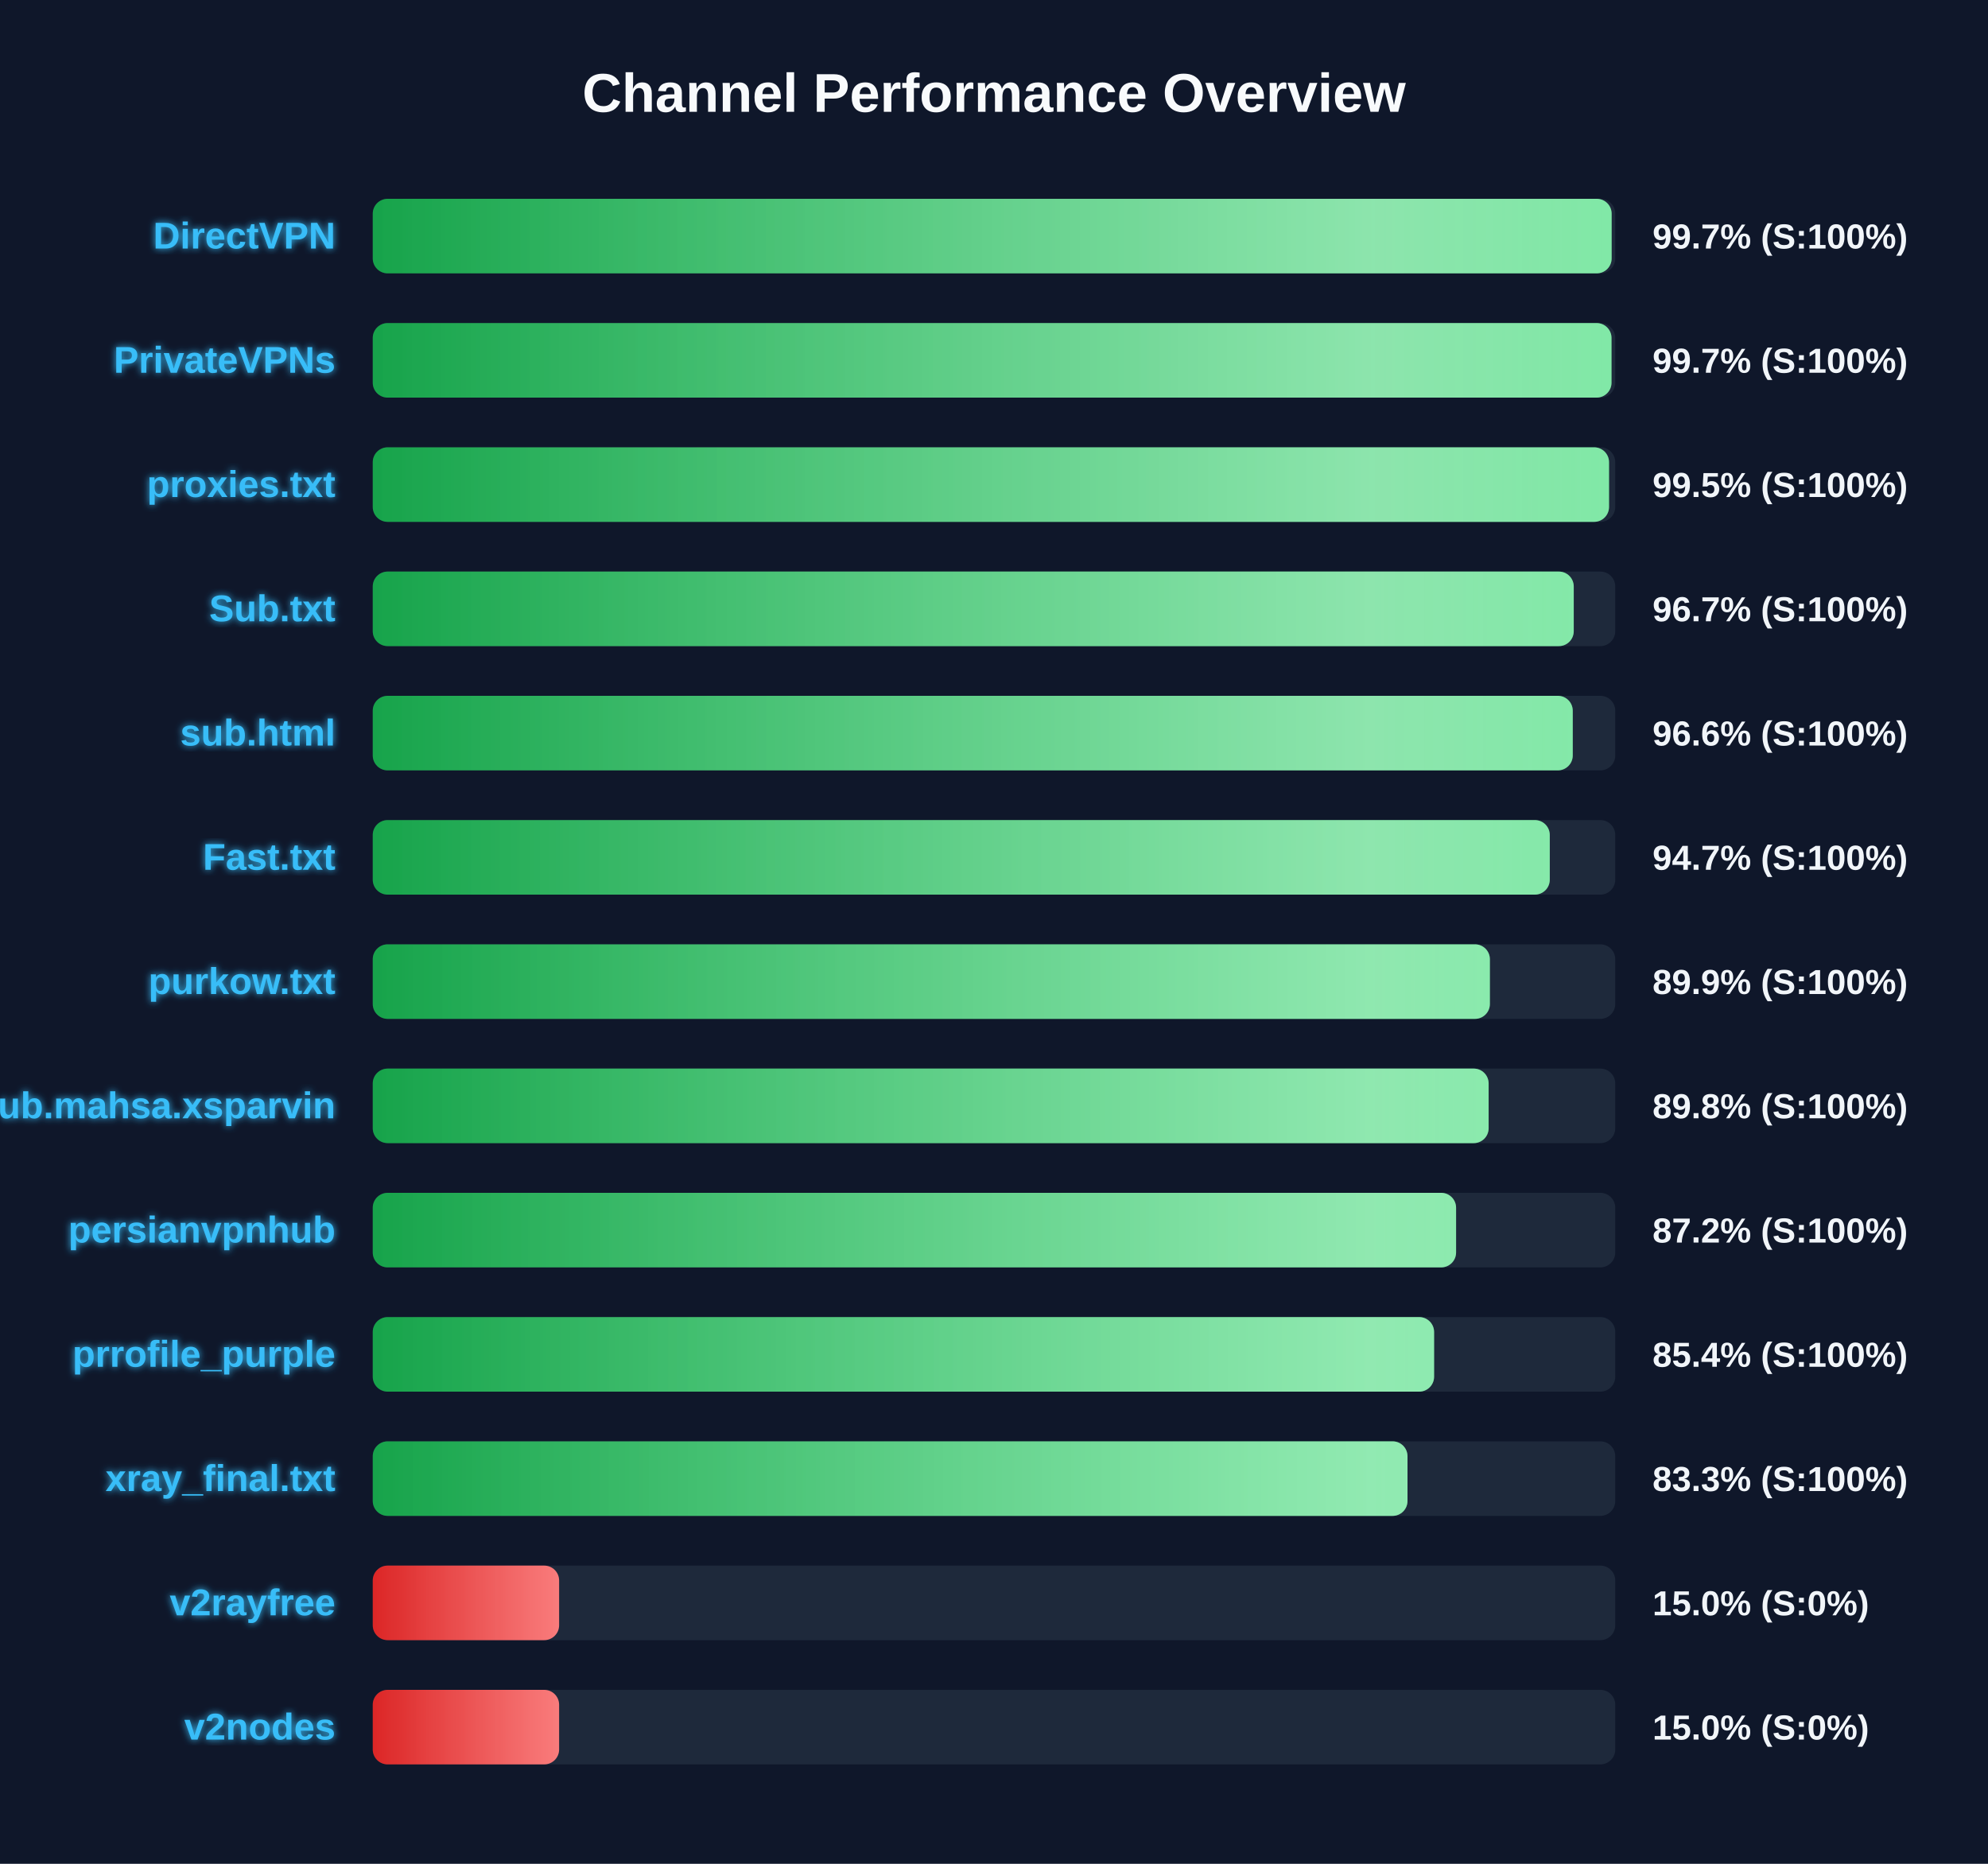
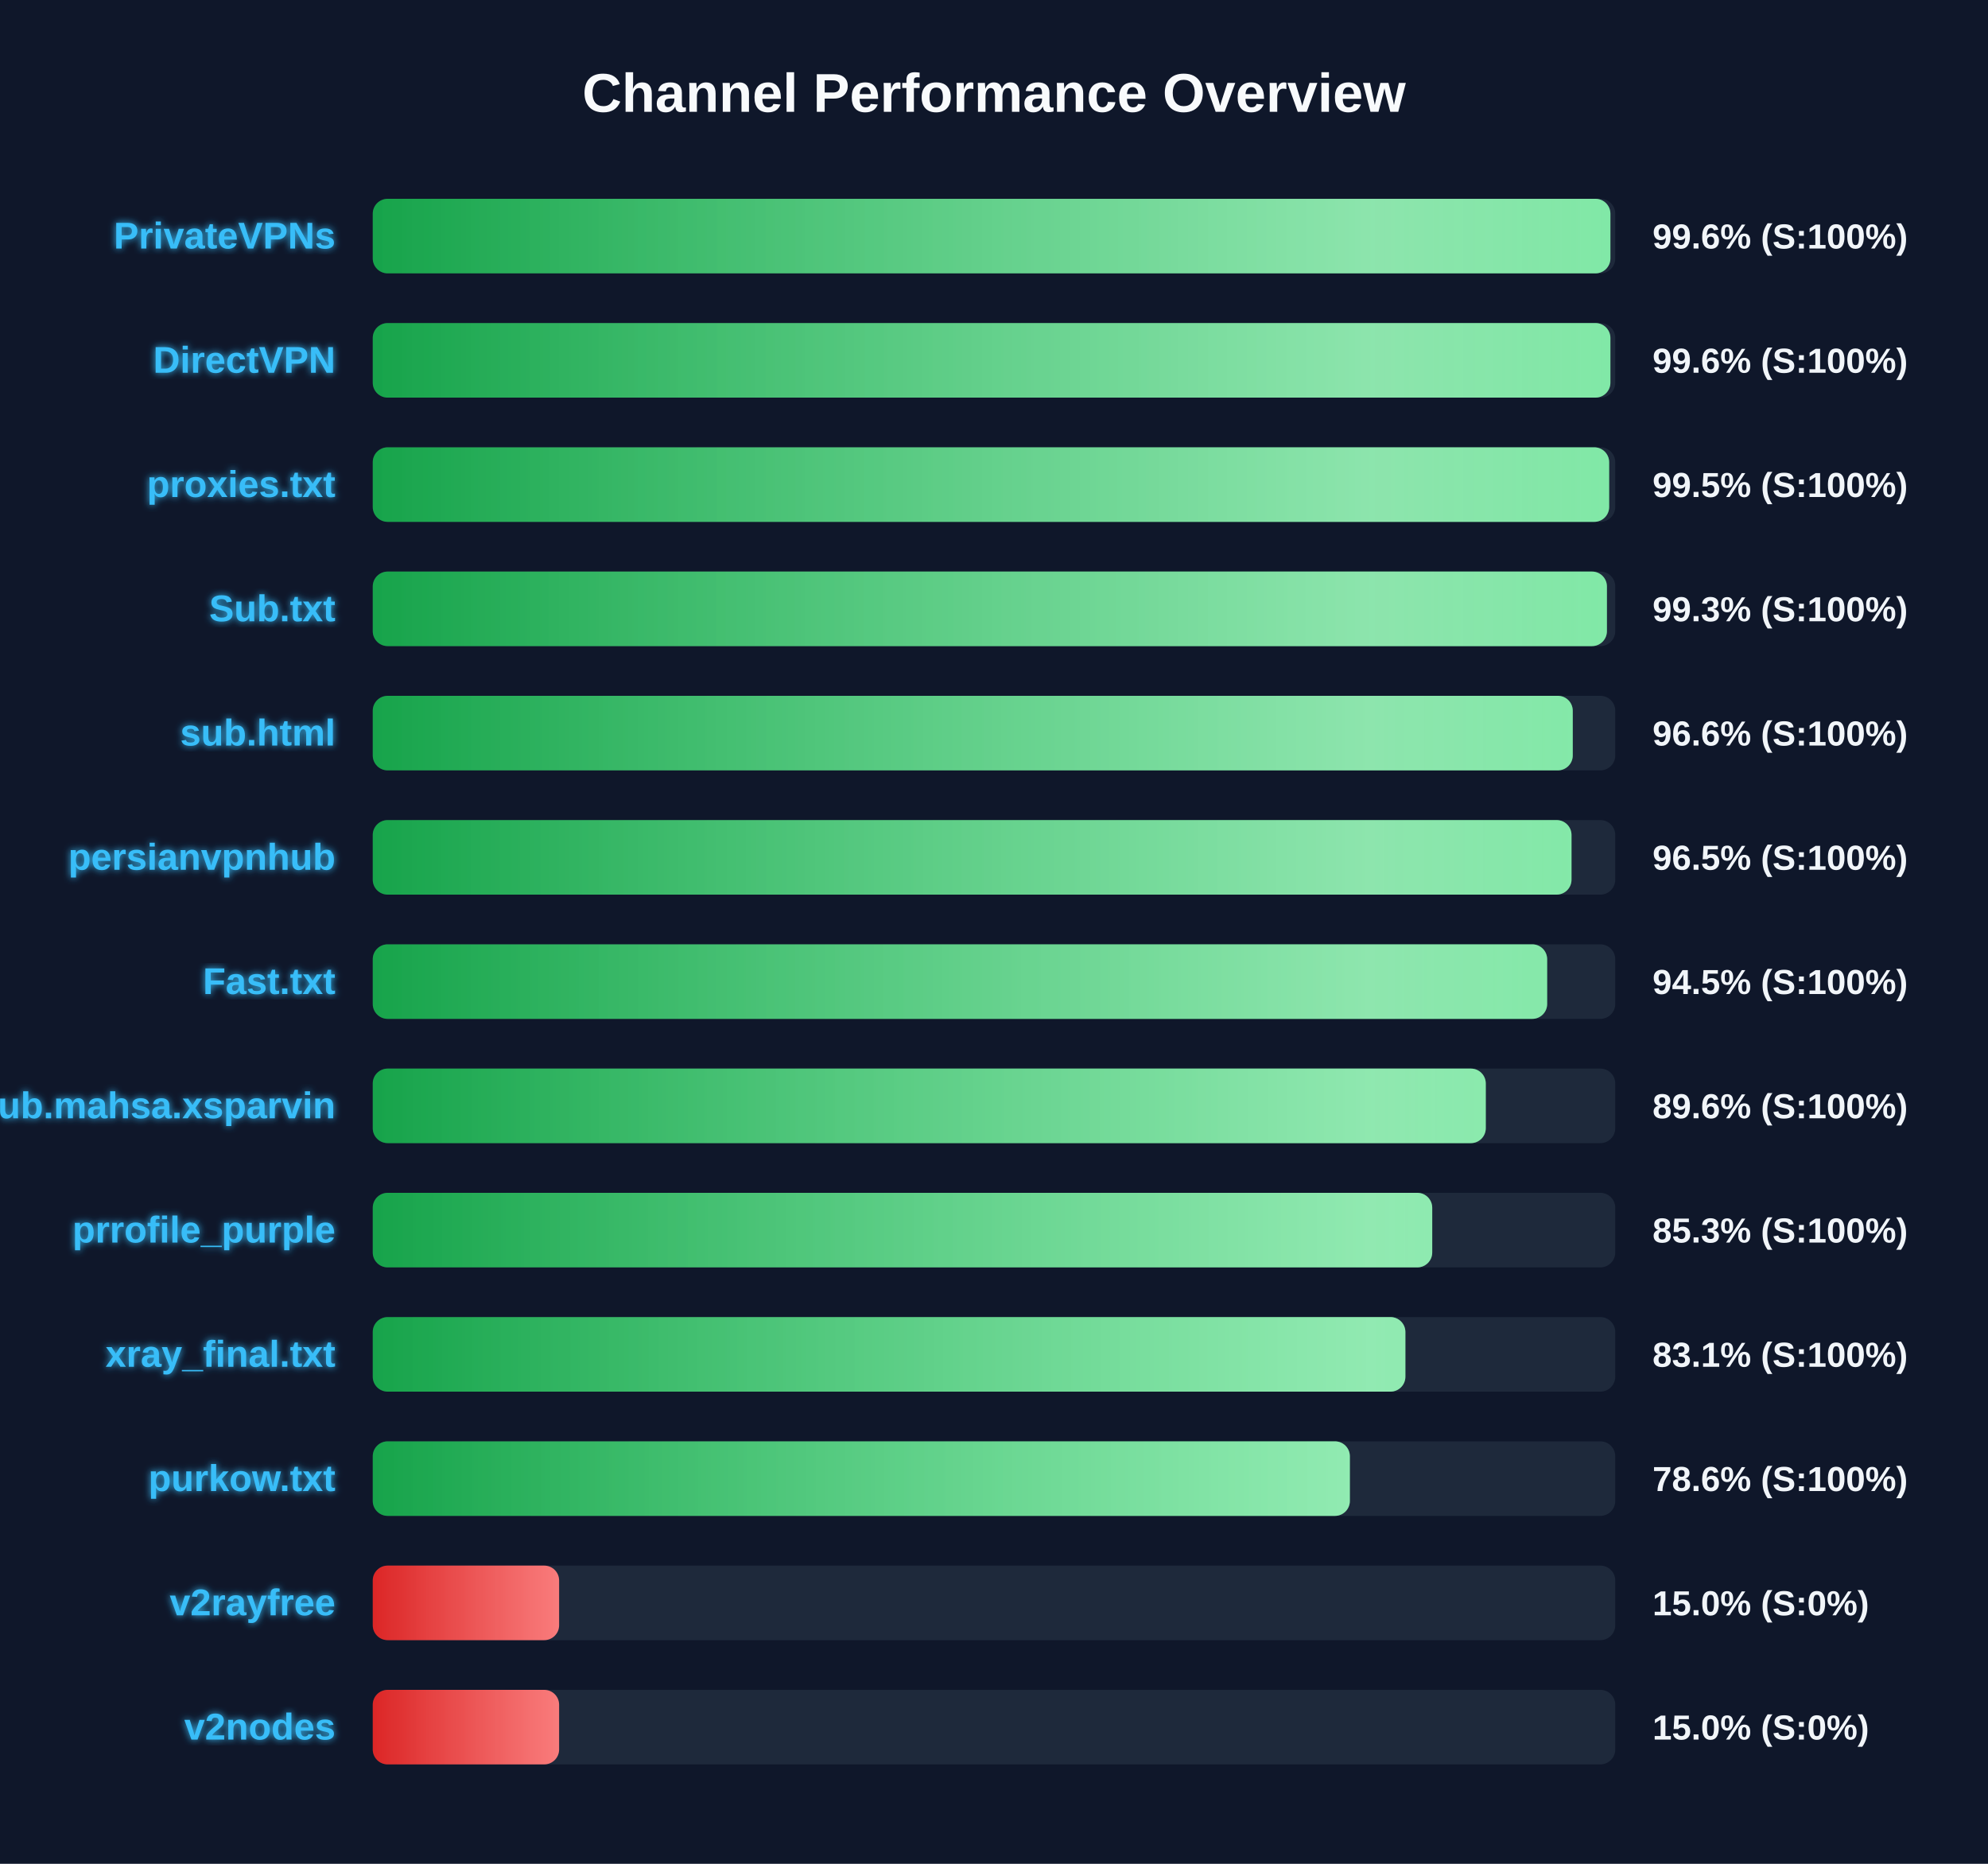
<svg xmlns="http://www.w3.org/2000/svg" width="800" height="750" version="1.1">
  <defs>
    <linearGradient id="grad-green" x1="0%" y1="0%" x2="100%" y2="0%">
      <stop offset="0%" stop-color="#16a34a" />
      <stop offset="100%" stop-color="#4ade80" />
    </linearGradient>
    <linearGradient id="grad-yellow" x1="0%" y1="0%" x2="100%" y2="0%">
      <stop offset="0%" stop-color="#ca8a04" />
      <stop offset="100%" stop-color="#fde047" />
    </linearGradient>
    <linearGradient id="grad-red" x1="0%" y1="0%" x2="100%" y2="0%">
      <stop offset="0%" stop-color="#dc2626" />
      <stop offset="100%" stop-color="#f87171" />
    </linearGradient>
    <linearGradient id="shimmer" x1="0%" y1="0%" x2="100%" y2="0%">
      <stop offset="0%" stop-color="rgba(255,255,255,0)" />
      <stop offset="50%" stop-color="rgba(255,255,255,0.4)" />
      <stop offset="100%" stop-color="rgba(255,255,255,0)" />
    </linearGradient>
    <filter id="glow" x="-20%" y="-20%" width="140%" height="140%">
      <feGaussianBlur stdDeviation="1.5" result="blur" />
      <feComposite in="SourceGraphic" in2="blur" operator="over" />
    </filter>
  </defs>
  <style>
        .bg-rect { fill: #0f172a; }
        .title { font: bold 22px 'Segoe UI', Arial, sans-serif; fill: #f8fafc; }
        .row { font: bold 15px 'Segoe UI', Arial, sans-serif; fill: #38bdf8; filter: url(#glow); }
        .score { font: bold 14px 'Segoe UI', Arial, sans-serif; fill: #f1f5f9; }
        @keyframes shimmer-anim {
            0% { transform: translateX(-100%); }
            100% { transform: translateX(200%); }
        }
        .shimmer-rect {
            animation: shimmer-anim 2.5s infinite linear;
        }
    </style>
  <rect width="100%" height="100%" class="bg-rect" />
  <text x="400" y="45" text-anchor="middle" class="title">Channel Performance Overview</text>
  <rect x="150" y="80" width="500" height="30" fill="#1e293b" rx="6" />
  <clipPath id="clip-0">
-     <rect x="150" y="80" width="498.55" height="30" rx="6" />
+     <rect x="150" y="80" width="498.05" height="30" rx="6" />
  </clipPath>
-   <rect x="150" y="80" width="498.55" height="30" fill="url(#grad-green)" rx="6" />
+   <rect x="150" y="80" width="498.05" height="30" fill="url(#grad-green)" rx="6" />
  <g clip-path="url(#clip-0)">
    <rect x="150" y="80" width="100%" height="30" fill="url(#shimmer)" class="shimmer-rect" />
  </g>
-   <text x="135" y="100" text-anchor="end" class="row">DirectVPN</text>
-   <text x="665" y="100" text-anchor="start" class="score">99.7% (S:100%)</text>
+   <text x="135" y="100" text-anchor="end" class="row">PrivateVPNs</text>
+   <text x="665" y="100" text-anchor="start" class="score">99.6% (S:100%)</text>
  <rect x="150" y="130" width="500" height="30" fill="#1e293b" rx="6" />
  <clipPath id="clip-1">
-     <rect x="150" y="130" width="498.5" height="30" rx="6" />
+     <rect x="150" y="130" width="498.05" height="30" rx="6" />
  </clipPath>
-   <rect x="150" y="130" width="498.5" height="30" fill="url(#grad-green)" rx="6" />
+   <rect x="150" y="130" width="498.05" height="30" fill="url(#grad-green)" rx="6" />
  <g clip-path="url(#clip-1)">
    <rect x="150" y="130" width="100%" height="30" fill="url(#shimmer)" class="shimmer-rect" />
  </g>
-   <text x="135" y="150" text-anchor="end" class="row">PrivateVPNs</text>
-   <text x="665" y="150" text-anchor="start" class="score">99.7% (S:100%)</text>
+   <text x="135" y="150" text-anchor="end" class="row">DirectVPN</text>
+   <text x="665" y="150" text-anchor="start" class="score">99.6% (S:100%)</text>
  <rect x="150" y="180" width="500" height="30" fill="#1e293b" rx="6" />
  <clipPath id="clip-2">
-     <rect x="150" y="180" width="497.5" height="30" rx="6" />
+     <rect x="150" y="180" width="497.55" height="30" rx="6" />
  </clipPath>
-   <rect x="150" y="180" width="497.5" height="30" fill="url(#grad-green)" rx="6" />
+   <rect x="150" y="180" width="497.55" height="30" fill="url(#grad-green)" rx="6" />
  <g clip-path="url(#clip-2)">
    <rect x="150" y="180" width="100%" height="30" fill="url(#shimmer)" class="shimmer-rect" />
  </g>
  <text x="135" y="200" text-anchor="end" class="row">proxies.txt</text>
  <text x="665" y="200" text-anchor="start" class="score">99.5% (S:100%)</text>
  <rect x="150" y="230" width="500" height="30" fill="#1e293b" rx="6" />
  <clipPath id="clip-3">
-     <rect x="150" y="230" width="483.3" height="30" rx="6" />
+     <rect x="150" y="230" width="496.65" height="30" rx="6" />
  </clipPath>
-   <rect x="150" y="230" width="483.3" height="30" fill="url(#grad-green)" rx="6" />
+   <rect x="150" y="230" width="496.65" height="30" fill="url(#grad-green)" rx="6" />
  <g clip-path="url(#clip-3)">
    <rect x="150" y="230" width="100%" height="30" fill="url(#shimmer)" class="shimmer-rect" />
  </g>
  <text x="135" y="250" text-anchor="end" class="row">Sub.txt</text>
-   <text x="665" y="250" text-anchor="start" class="score">96.7% (S:100%)</text>
+   <text x="665" y="250" text-anchor="start" class="score">99.3% (S:100%)</text>
  <rect x="150" y="280" width="500" height="30" fill="#1e293b" rx="6" />
  <clipPath id="clip-4">
    <rect x="150" y="280" width="482.9" height="30" rx="6" />
  </clipPath>
  <rect x="150" y="280" width="482.9" height="30" fill="url(#grad-green)" rx="6" />
  <g clip-path="url(#clip-4)">
    <rect x="150" y="280" width="100%" height="30" fill="url(#shimmer)" class="shimmer-rect" />
  </g>
  <text x="135" y="300" text-anchor="end" class="row">sub.html</text>
  <text x="665" y="300" text-anchor="start" class="score">96.6% (S:100%)</text>
  <rect x="150" y="330" width="500" height="30" fill="#1e293b" rx="6" />
  <clipPath id="clip-5">
-     <rect x="150" y="330" width="473.65" height="30" rx="6" />
+     <rect x="150" y="330" width="482.4" height="30" rx="6" />
  </clipPath>
-   <rect x="150" y="330" width="473.65" height="30" fill="url(#grad-green)" rx="6" />
+   <rect x="150" y="330" width="482.4" height="30" fill="url(#grad-green)" rx="6" />
  <g clip-path="url(#clip-5)">
    <rect x="150" y="330" width="100%" height="30" fill="url(#shimmer)" class="shimmer-rect" />
  </g>
-   <text x="135" y="350" text-anchor="end" class="row">Fast.txt</text>
-   <text x="665" y="350" text-anchor="start" class="score">94.7% (S:100%)</text>
+   <text x="135" y="350" text-anchor="end" class="row">persianvpnhub</text>
+   <text x="665" y="350" text-anchor="start" class="score">96.5% (S:100%)</text>
  <rect x="150" y="380" width="500" height="30" fill="#1e293b" rx="6" />
  <clipPath id="clip-6">
-     <rect x="150" y="380" width="449.55" height="30" rx="6" />
+     <rect x="150" y="380" width="472.6" height="30" rx="6" />
  </clipPath>
-   <rect x="150" y="380" width="449.55" height="30" fill="url(#grad-green)" rx="6" />
+   <rect x="150" y="380" width="472.6" height="30" fill="url(#grad-green)" rx="6" />
  <g clip-path="url(#clip-6)">
    <rect x="150" y="380" width="100%" height="30" fill="url(#shimmer)" class="shimmer-rect" />
  </g>
-   <text x="135" y="400" text-anchor="end" class="row">purkow.txt</text>
-   <text x="665" y="400" text-anchor="start" class="score">89.9% (S:100%)</text>
+   <text x="135" y="400" text-anchor="end" class="row">Fast.txt</text>
+   <text x="665" y="400" text-anchor="start" class="score">94.5% (S:100%)</text>
  <rect x="150" y="430" width="500" height="30" fill="#1e293b" rx="6" />
  <clipPath id="clip-7">
-     <rect x="150" y="430" width="449.05" height="30" rx="6" />
+     <rect x="150" y="430" width="447.9" height="30" rx="6" />
  </clipPath>
-   <rect x="150" y="430" width="449.05" height="30" fill="url(#grad-green)" rx="6" />
+   <rect x="150" y="430" width="447.9" height="30" fill="url(#grad-green)" rx="6" />
  <g clip-path="url(#clip-7)">
    <rect x="150" y="430" width="100%" height="30" fill="url(#shimmer)" class="shimmer-rect" />
  </g>
  <text x="135" y="450" text-anchor="end" class="row">Sub.mahsa.xsparvin</text>
-   <text x="665" y="450" text-anchor="start" class="score">89.8% (S:100%)</text>
+   <text x="665" y="450" text-anchor="start" class="score">89.6% (S:100%)</text>
  <rect x="150" y="480" width="500" height="30" fill="#1e293b" rx="6" />
  <clipPath id="clip-8">
-     <rect x="150" y="480" width="435.95" height="30" rx="6" />
+     <rect x="150" y="480" width="426.35" height="30" rx="6" />
  </clipPath>
-   <rect x="150" y="480" width="435.95" height="30" fill="url(#grad-green)" rx="6" />
+   <rect x="150" y="480" width="426.35" height="30" fill="url(#grad-green)" rx="6" />
  <g clip-path="url(#clip-8)">
    <rect x="150" y="480" width="100%" height="30" fill="url(#shimmer)" class="shimmer-rect" />
  </g>
-   <text x="135" y="500" text-anchor="end" class="row">persianvpnhub</text>
-   <text x="665" y="500" text-anchor="start" class="score">87.2% (S:100%)</text>
+   <text x="135" y="500" text-anchor="end" class="row">prrofile_purple</text>
+   <text x="665" y="500" text-anchor="start" class="score">85.3% (S:100%)</text>
  <rect x="150" y="530" width="500" height="30" fill="#1e293b" rx="6" />
  <clipPath id="clip-9">
-     <rect x="150" y="530" width="427.1" height="30" rx="6" />
+     <rect x="150" y="530" width="415.55" height="30" rx="6" />
  </clipPath>
-   <rect x="150" y="530" width="427.1" height="30" fill="url(#grad-green)" rx="6" />
+   <rect x="150" y="530" width="415.55" height="30" fill="url(#grad-green)" rx="6" />
  <g clip-path="url(#clip-9)">
    <rect x="150" y="530" width="100%" height="30" fill="url(#shimmer)" class="shimmer-rect" />
  </g>
-   <text x="135" y="550" text-anchor="end" class="row">prrofile_purple</text>
-   <text x="665" y="550" text-anchor="start" class="score">85.4% (S:100%)</text>
+   <text x="135" y="550" text-anchor="end" class="row">xray_final.txt</text>
+   <text x="665" y="550" text-anchor="start" class="score">83.1% (S:100%)</text>
  <rect x="150" y="580" width="500" height="30" fill="#1e293b" rx="6" />
  <clipPath id="clip-10">
-     <rect x="150" y="580" width="416.4" height="30" rx="6" />
+     <rect x="150" y="580" width="393.2" height="30" rx="6" />
  </clipPath>
-   <rect x="150" y="580" width="416.4" height="30" fill="url(#grad-green)" rx="6" />
+   <rect x="150" y="580" width="393.2" height="30" fill="url(#grad-green)" rx="6" />
  <g clip-path="url(#clip-10)">
    <rect x="150" y="580" width="100%" height="30" fill="url(#shimmer)" class="shimmer-rect" />
  </g>
-   <text x="135" y="600" text-anchor="end" class="row">xray_final.txt</text>
-   <text x="665" y="600" text-anchor="start" class="score">83.3% (S:100%)</text>
+   <text x="135" y="600" text-anchor="end" class="row">purkow.txt</text>
+   <text x="665" y="600" text-anchor="start" class="score">78.6% (S:100%)</text>
  <rect x="150" y="630" width="500" height="30" fill="#1e293b" rx="6" />
  <clipPath id="clip-11">
    <rect x="150" y="630" width="75.0" height="30" rx="6" />
  </clipPath>
  <rect x="150" y="630" width="75.0" height="30" fill="url(#grad-red)" rx="6" />
  <g clip-path="url(#clip-11)">
    <rect x="150" y="630" width="100%" height="30" fill="url(#shimmer)" class="shimmer-rect" />
  </g>
  <text x="135" y="650" text-anchor="end" class="row">v2rayfree</text>
  <text x="665" y="650" text-anchor="start" class="score">15.0% (S:0%)</text>
  <rect x="150" y="680" width="500" height="30" fill="#1e293b" rx="6" />
  <clipPath id="clip-12">
    <rect x="150" y="680" width="75.0" height="30" rx="6" />
  </clipPath>
  <rect x="150" y="680" width="75.0" height="30" fill="url(#grad-red)" rx="6" />
  <g clip-path="url(#clip-12)">
    <rect x="150" y="680" width="100%" height="30" fill="url(#shimmer)" class="shimmer-rect" />
  </g>
  <text x="135" y="700" text-anchor="end" class="row">v2nodes</text>
  <text x="665" y="700" text-anchor="start" class="score">15.0% (S:0%)</text>
</svg>
